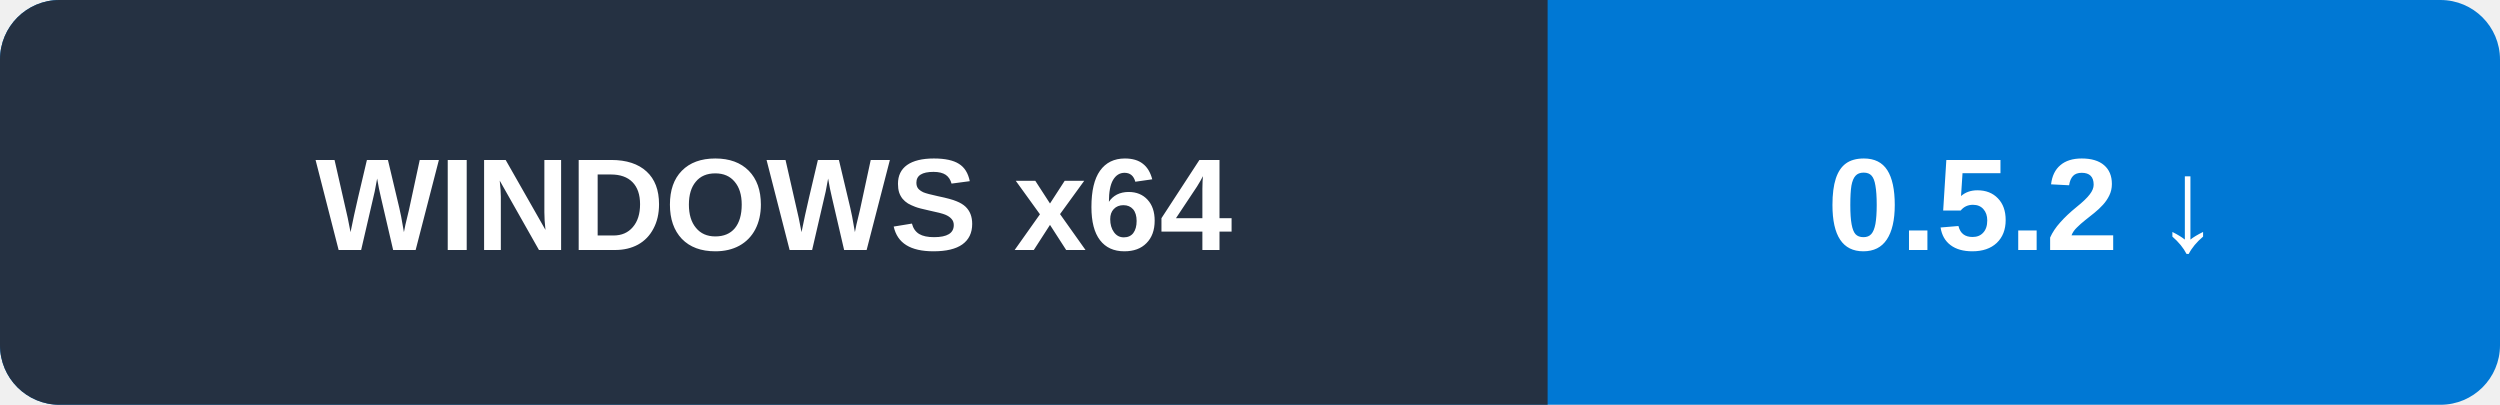
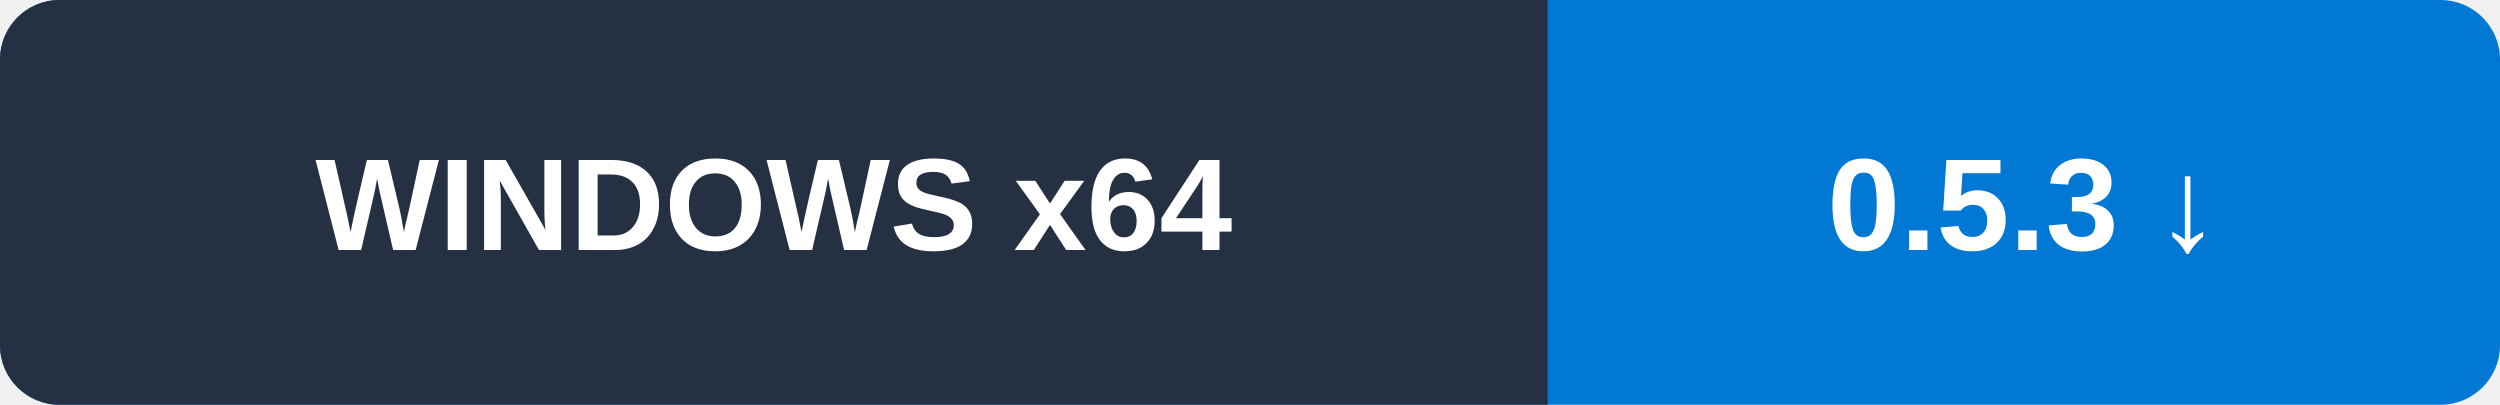
<svg xmlns="http://www.w3.org/2000/svg" width="210" height="34" viewBox="0 0 210 34" role="img" aria-labelledby="title">
  <rect width="210" height="34" rx="5" fill="#0078d4" />
  <path d="M5 0h125v34H5a5 5 0 0 1-5-5V5a5 5 0 0 1 5-5" fill="#253142" />
  <g fill="#fff" font-family="Segoe UI,Arial,sans-serif" font-size="11" font-weight="700" text-anchor="middle">
    <text x="65" y="21">WINDOWS x64</text>
-     <text x="170" y="21">0.5.2 ↓</text>
+     <text x="170" y="21">0.5.3 ↓</text>
  </g>
</svg>
